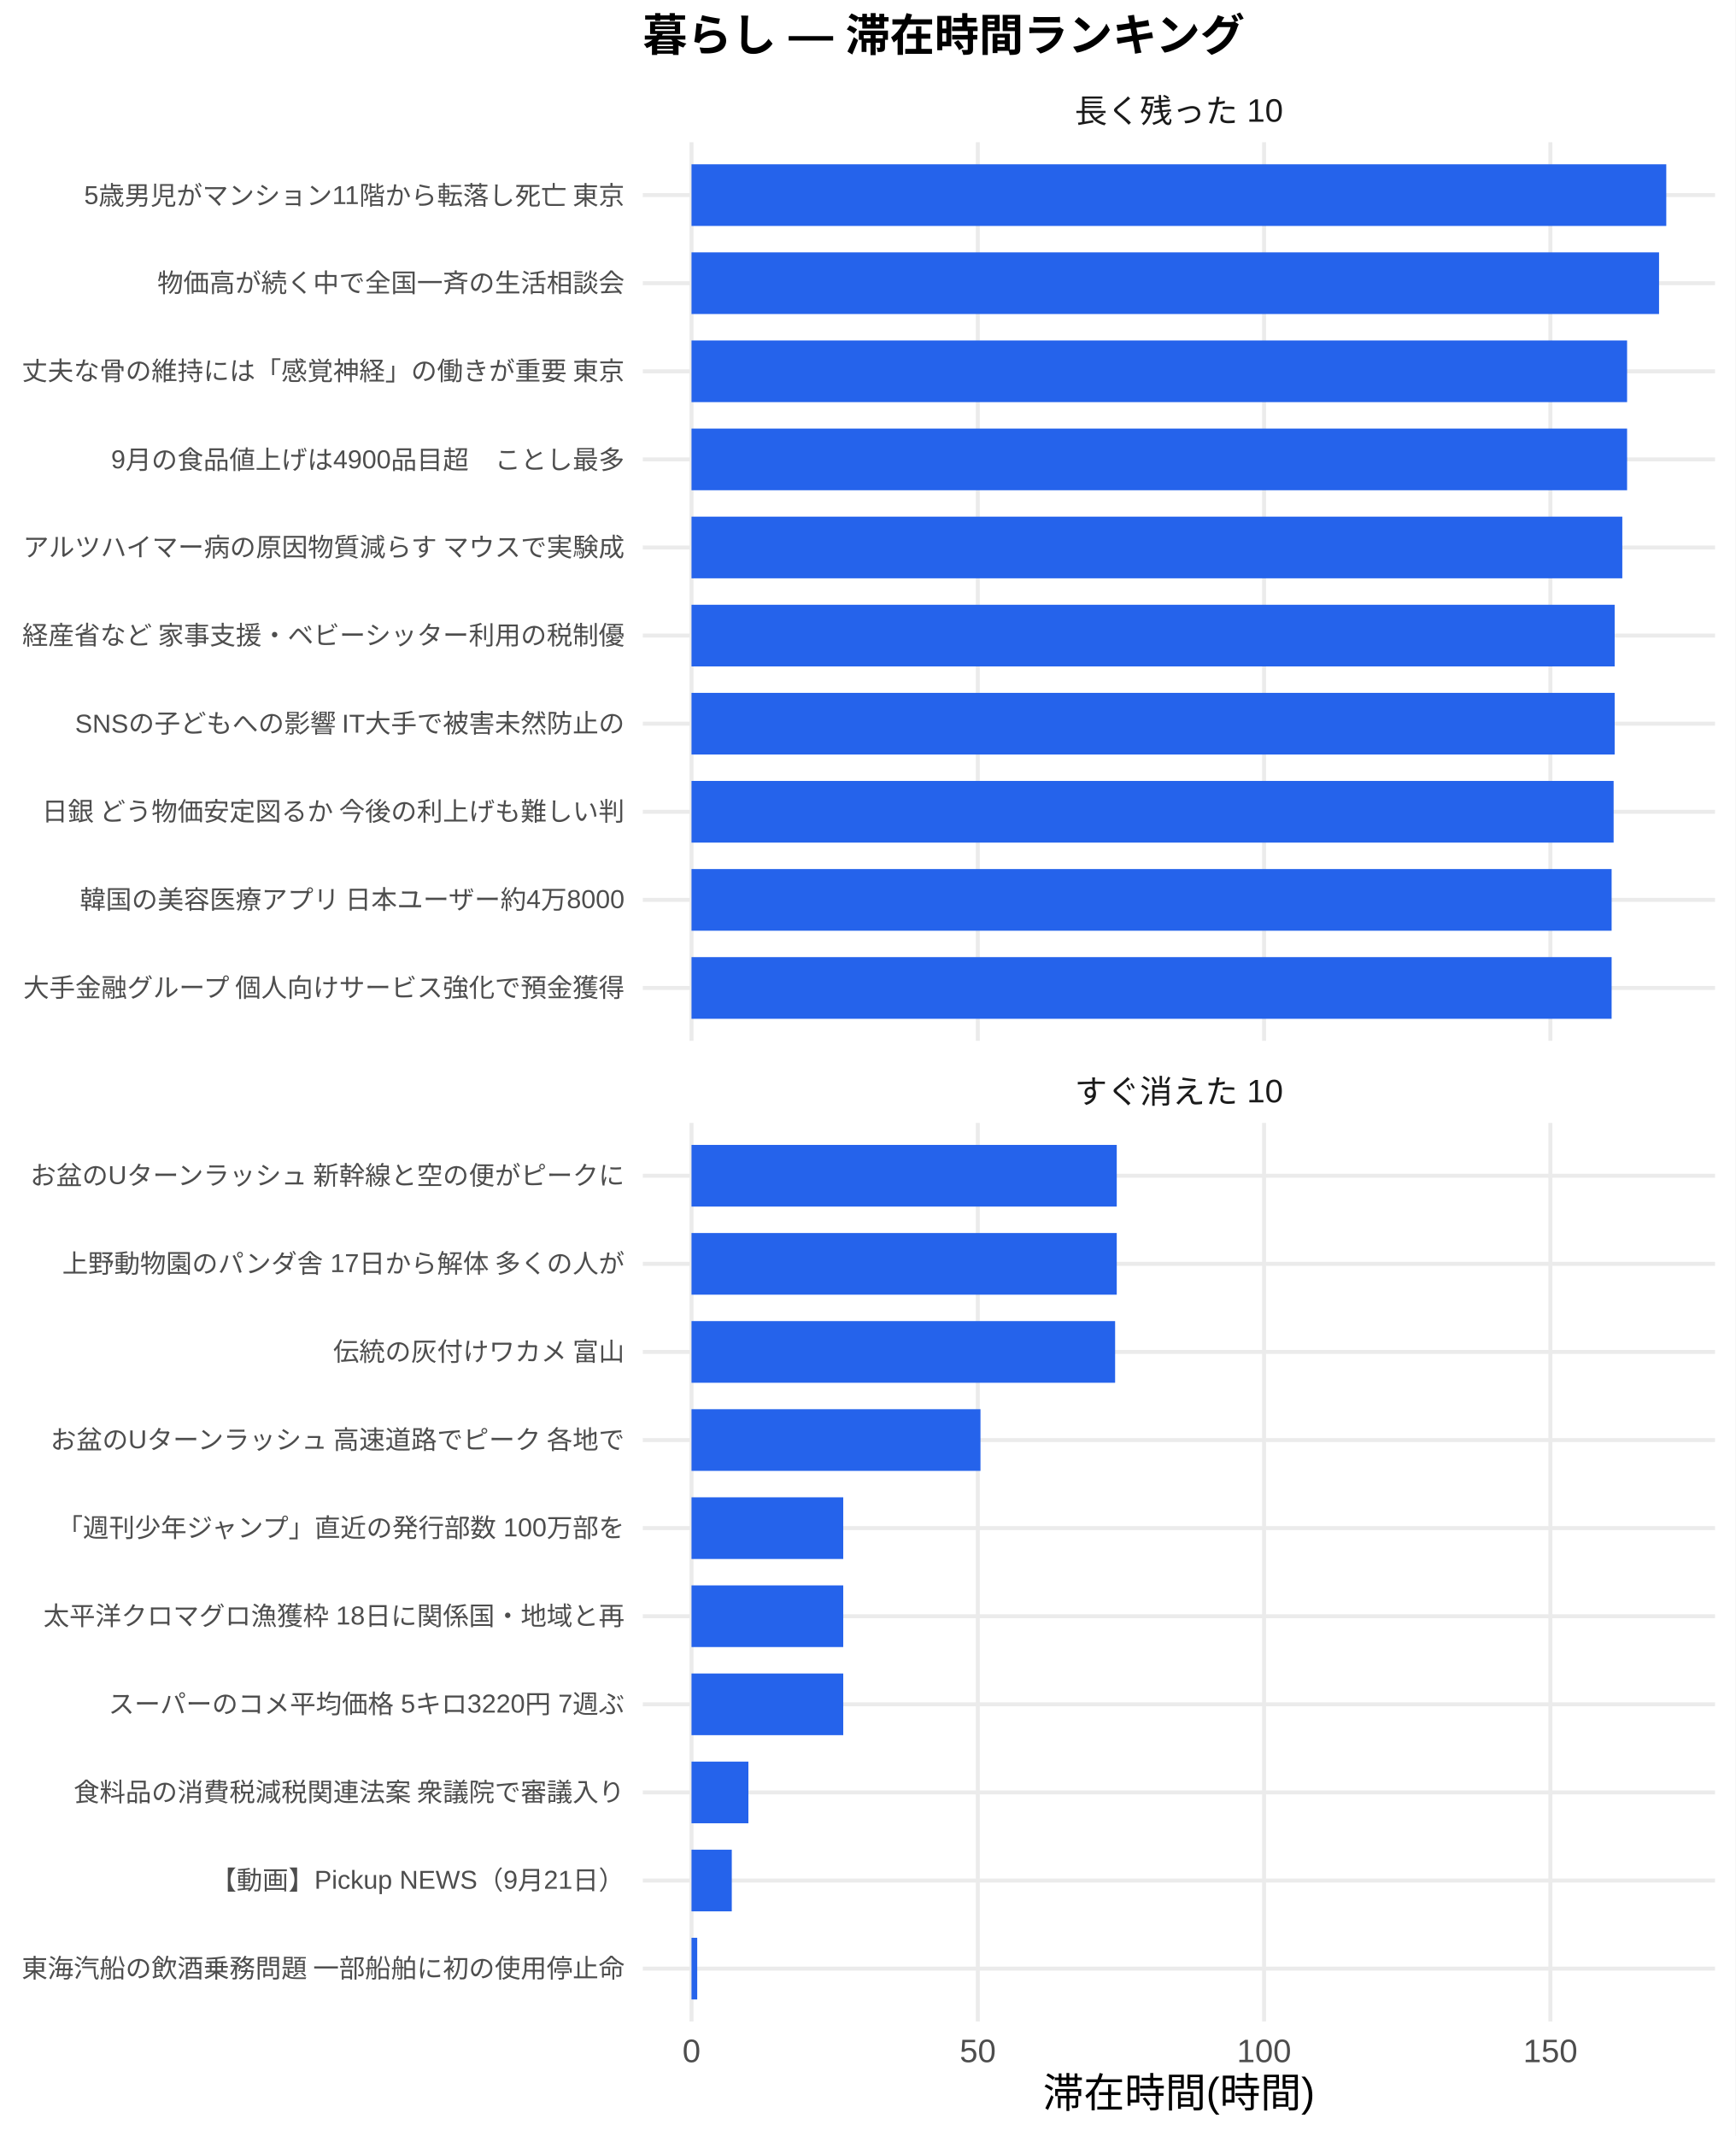
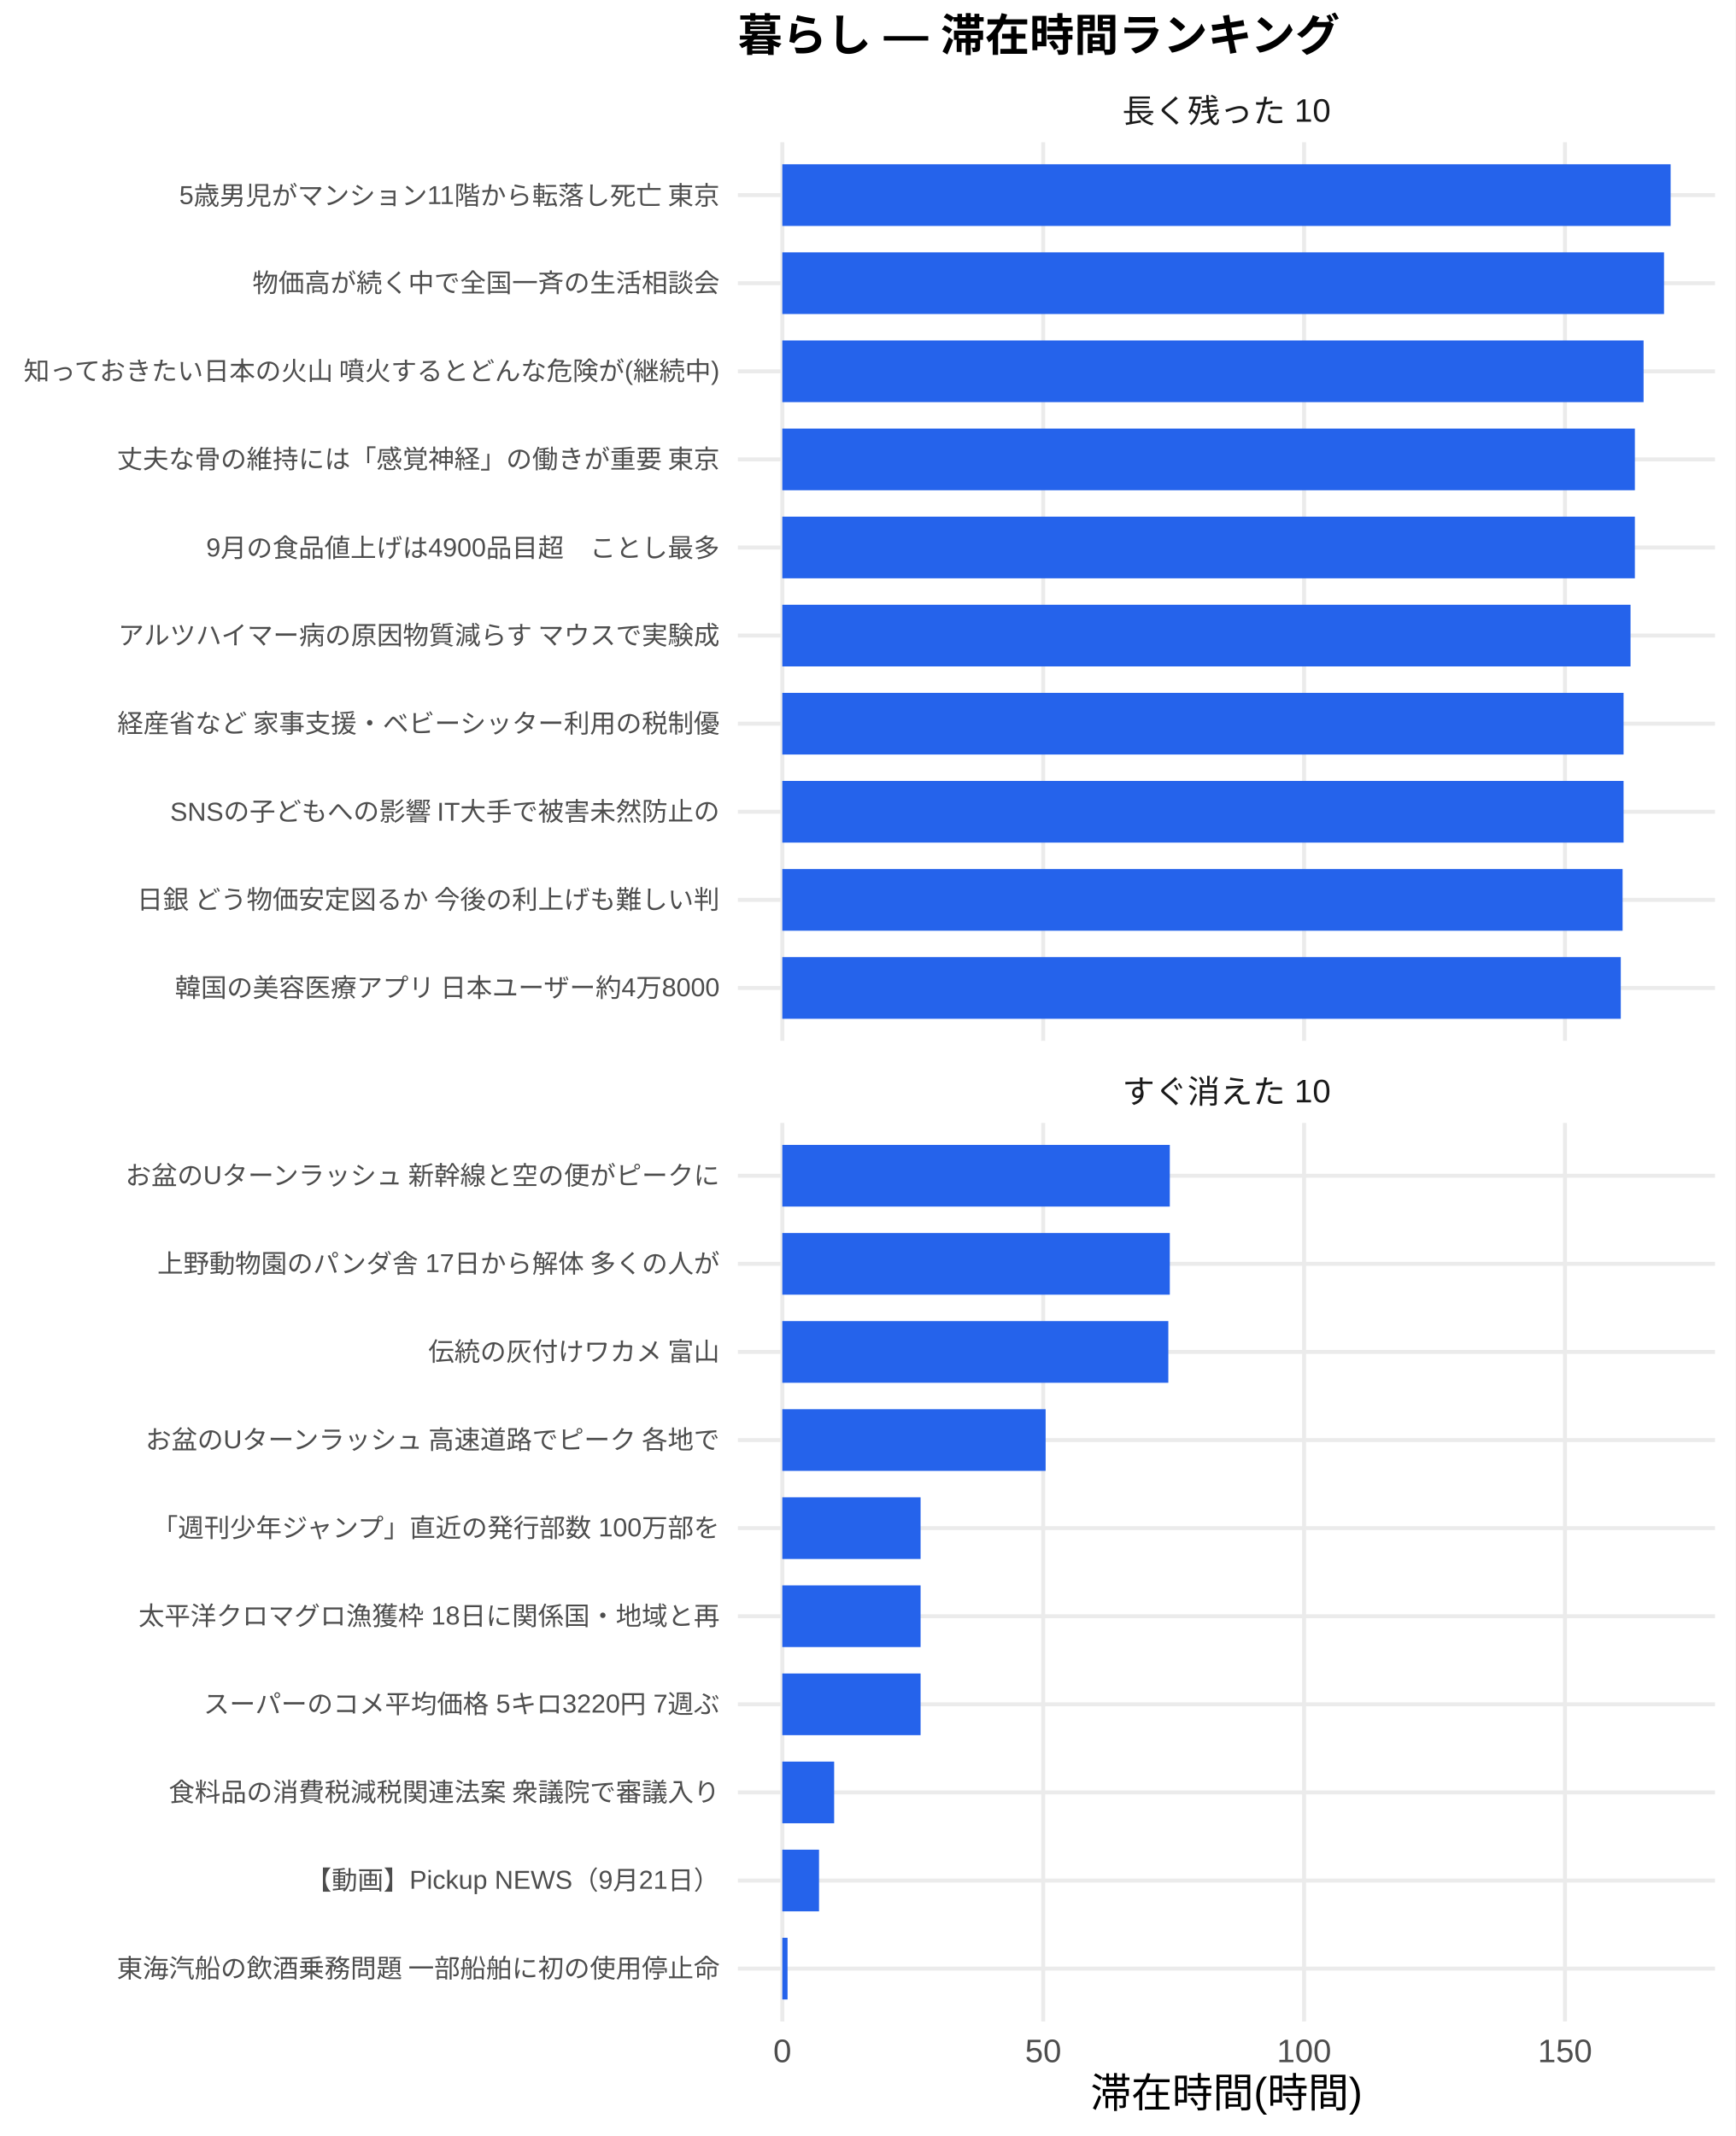
<svg xmlns="http://www.w3.org/2000/svg" width="468.00pt" height="576.00pt" viewBox="0 0 468.00 576.00">
  <g class="svglite">
    <defs>
      <style type="text/css">
    .svglite line, .svglite polyline, .svglite polygon, .svglite path, .svglite rect, .svglite circle {
      fill: none;
      stroke: #000000;
      stroke-linecap: round;
      stroke-linejoin: round;
      stroke-miterlimit: 10.00;
    }
    .svglite text {
      white-space: pre;
    }
    .svglite g.glyphgroup path {
      fill: inherit;
      stroke: none;
    }
  </style>
    </defs>
    <rect width="100%" height="100%" style="stroke: none; fill: #FFFFFF;" />
    <defs>
      <clipPath id="cpMC4wMHw0NjguMDB8MC4wMHw1NzYuMDA=">
        <rect x="0.00" y="0.00" width="468.00" height="576.00" />
      </clipPath>
    </defs>
    <g clip-path="url(#cpMC4wMHw0NjguMDB8MC4wMHw1NzYuMDA=)">
      <rect x="0.00" y="0.00" width="468.00" height="576.00" style="stroke-width: 1.07; stroke: none; fill: #FFFFFF;" />
    </g>
    <defs>
-       <clipPath id="cpMTczLjM1fDQ2Mi41MnwzOC4zNnwyODAuNjc=">
-         <rect x="173.35" y="38.36" width="289.17" height="242.31" />
+       <clipPath id="cpMTk5LjAwfDQ2Mi41MnwzOC4zNnwyODAuNjc=">
+         <rect x="199.00" y="38.36" width="263.52" height="242.31" />
      </clipPath>
    </defs>
-     <g clip-path="url(#cpMTczLjM1fDQ2Mi41MnwzOC4zNnwyODAuNjc=)">
-       <polyline points="173.35,266.42 462.52,266.42 " style="stroke-width: 1.07; stroke: #EBEBEB; stroke-linecap: butt;" />
-       <polyline points="173.35,242.66 462.52,242.66 " style="stroke-width: 1.07; stroke: #EBEBEB; stroke-linecap: butt;" />
-       <polyline points="173.35,218.91 462.52,218.91 " style="stroke-width: 1.07; stroke: #EBEBEB; stroke-linecap: butt;" />
-       <polyline points="173.35,195.15 462.52,195.15 " style="stroke-width: 1.07; stroke: #EBEBEB; stroke-linecap: butt;" />
-       <polyline points="173.35,171.39 462.52,171.39 " style="stroke-width: 1.07; stroke: #EBEBEB; stroke-linecap: butt;" />
-       <polyline points="173.35,147.64 462.52,147.64 " style="stroke-width: 1.07; stroke: #EBEBEB; stroke-linecap: butt;" />
-       <polyline points="173.35,123.88 462.52,123.88 " style="stroke-width: 1.07; stroke: #EBEBEB; stroke-linecap: butt;" />
-       <polyline points="173.35,100.13 462.52,100.13 " style="stroke-width: 1.07; stroke: #EBEBEB; stroke-linecap: butt;" />
-       <polyline points="173.35,76.37 462.52,76.37 " style="stroke-width: 1.07; stroke: #EBEBEB; stroke-linecap: butt;" />
-       <polyline points="173.35,52.61 462.52,52.61 " style="stroke-width: 1.07; stroke: #EBEBEB; stroke-linecap: butt;" />
-       <polyline points="186.49,280.67 186.49,38.36 " style="stroke-width: 1.07; stroke: #EBEBEB; stroke-linecap: butt;" />
-       <polyline points="263.70,280.67 263.70,38.36 " style="stroke-width: 1.07; stroke: #EBEBEB; stroke-linecap: butt;" />
-       <polyline points="340.90,280.67 340.90,38.36 " style="stroke-width: 1.07; stroke: #EBEBEB; stroke-linecap: butt;" />
-       <polyline points="418.11,280.67 418.11,38.36 " style="stroke-width: 1.07; stroke: #EBEBEB; stroke-linecap: butt;" />
-       <rect x="186.49" y="44.30" width="262.88" height="16.63" style="stroke-width: 1.07; stroke: none; stroke-linecap: butt; stroke-linejoin: miter; fill: #2563EB;" />
-       <rect x="186.49" y="68.05" width="260.93" height="16.63" style="stroke-width: 1.07; stroke: none; stroke-linecap: butt; stroke-linejoin: miter; fill: #2563EB;" />
-       <rect x="186.49" y="91.81" width="252.31" height="16.63" style="stroke-width: 1.07; stroke: none; stroke-linecap: butt; stroke-linejoin: miter; fill: #2563EB;" />
-       <rect x="186.49" y="115.57" width="252.31" height="16.63" style="stroke-width: 1.07; stroke: none; stroke-linecap: butt; stroke-linejoin: miter; fill: #2563EB;" />
-       <rect x="186.49" y="139.32" width="251.02" height="16.63" style="stroke-width: 1.07; stroke: none; stroke-linecap: butt; stroke-linejoin: miter; fill: #2563EB;" />
-       <rect x="186.49" y="163.08" width="248.96" height="16.63" style="stroke-width: 1.07; stroke: none; stroke-linecap: butt; stroke-linejoin: miter; fill: #2563EB;" />
-       <rect x="186.49" y="186.84" width="248.96" height="16.63" style="stroke-width: 1.07; stroke: none; stroke-linecap: butt; stroke-linejoin: miter; fill: #2563EB;" />
-       <rect x="186.49" y="210.59" width="248.68" height="16.63" style="stroke-width: 1.07; stroke: none; stroke-linecap: butt; stroke-linejoin: miter; fill: #2563EB;" />
-       <rect x="186.49" y="234.35" width="248.14" height="16.63" style="stroke-width: 1.07; stroke: none; stroke-linecap: butt; stroke-linejoin: miter; fill: #2563EB;" />
-       <rect x="186.49" y="258.10" width="248.14" height="16.63" style="stroke-width: 1.07; stroke: none; stroke-linecap: butt; stroke-linejoin: miter; fill: #2563EB;" />
+     <g clip-path="url(#cpMTk5LjAwfDQ2Mi41MnwzOC4zNnwyODAuNjc=)">
+       <polyline points="199.00,266.42 462.52,266.42 " style="stroke-width: 1.07; stroke: #EBEBEB; stroke-linecap: butt;" />
+       <polyline points="199.00,242.66 462.52,242.66 " style="stroke-width: 1.07; stroke: #EBEBEB; stroke-linecap: butt;" />
+       <polyline points="199.00,218.91 462.52,218.91 " style="stroke-width: 1.07; stroke: #EBEBEB; stroke-linecap: butt;" />
+       <polyline points="199.00,195.15 462.52,195.15 " style="stroke-width: 1.07; stroke: #EBEBEB; stroke-linecap: butt;" />
+       <polyline points="199.00,171.39 462.52,171.39 " style="stroke-width: 1.07; stroke: #EBEBEB; stroke-linecap: butt;" />
+       <polyline points="199.00,147.64 462.52,147.64 " style="stroke-width: 1.07; stroke: #EBEBEB; stroke-linecap: butt;" />
+       <polyline points="199.00,123.88 462.52,123.88 " style="stroke-width: 1.07; stroke: #EBEBEB; stroke-linecap: butt;" />
+       <polyline points="199.00,100.13 462.52,100.13 " style="stroke-width: 1.07; stroke: #EBEBEB; stroke-linecap: butt;" />
+       <polyline points="199.00,76.37 462.52,76.37 " style="stroke-width: 1.07; stroke: #EBEBEB; stroke-linecap: butt;" />
+       <polyline points="199.00,52.61 462.52,52.61 " style="stroke-width: 1.07; stroke: #EBEBEB; stroke-linecap: butt;" />
+       <polyline points="210.98,280.67 210.98,38.36 " style="stroke-width: 1.07; stroke: #EBEBEB; stroke-linecap: butt;" />
+       <polyline points="281.34,280.67 281.34,38.36 " style="stroke-width: 1.07; stroke: #EBEBEB; stroke-linecap: butt;" />
+       <polyline points="351.69,280.67 351.69,38.36 " style="stroke-width: 1.07; stroke: #EBEBEB; stroke-linecap: butt;" />
+       <polyline points="422.05,280.67 422.05,38.36 " style="stroke-width: 1.07; stroke: #EBEBEB; stroke-linecap: butt;" />
+       <rect x="210.98" y="44.30" width="239.56" height="16.63" style="stroke-width: 1.07; stroke: none; stroke-linecap: butt; stroke-linejoin: miter; fill: #2563EB;" />
+       <rect x="210.98" y="68.05" width="237.78" height="16.63" style="stroke-width: 1.07; stroke: none; stroke-linecap: butt; stroke-linejoin: miter; fill: #2563EB;" />
+       <rect x="210.98" y="91.81" width="232.27" height="16.63" style="stroke-width: 1.07; stroke: none; stroke-linecap: butt; stroke-linejoin: miter; fill: #2563EB;" />
+       <rect x="210.98" y="115.57" width="229.92" height="16.63" style="stroke-width: 1.07; stroke: none; stroke-linecap: butt; stroke-linejoin: miter; fill: #2563EB;" />
+       <rect x="210.98" y="139.32" width="229.92" height="16.63" style="stroke-width: 1.07; stroke: none; stroke-linecap: butt; stroke-linejoin: miter; fill: #2563EB;" />
+       <rect x="210.98" y="163.08" width="228.75" height="16.63" style="stroke-width: 1.07; stroke: none; stroke-linecap: butt; stroke-linejoin: miter; fill: #2563EB;" />
+       <rect x="210.98" y="186.84" width="226.87" height="16.63" style="stroke-width: 1.07; stroke: none; stroke-linecap: butt; stroke-linejoin: miter; fill: #2563EB;" />
+       <rect x="210.98" y="210.59" width="226.87" height="16.63" style="stroke-width: 1.07; stroke: none; stroke-linecap: butt; stroke-linejoin: miter; fill: #2563EB;" />
+       <rect x="210.98" y="234.35" width="226.61" height="16.63" style="stroke-width: 1.07; stroke: none; stroke-linecap: butt; stroke-linejoin: miter; fill: #2563EB;" />
+       <rect x="210.98" y="258.10" width="226.12" height="16.63" style="stroke-width: 1.07; stroke: none; stroke-linecap: butt; stroke-linejoin: miter; fill: #2563EB;" />
    </g>
    <g clip-path="url(#cpMC4wMHw0NjguMDB8MC4wMHw1NzYuMDA=)">
</g>
    <defs>
-       <clipPath id="cpMTczLjM1fDQ2Mi41MnwzMDIuODB8NTQ1LjEy">
-         <rect x="173.35" y="302.80" width="289.17" height="242.31" />
+       <clipPath id="cpMTk5LjAwfDQ2Mi41MnwzMDIuODB8NTQ1LjEy">
+         <rect x="199.00" y="302.80" width="263.52" height="242.31" />
      </clipPath>
    </defs>
-     <g clip-path="url(#cpMTczLjM1fDQ2Mi41MnwzMDIuODB8NTQ1LjEy)">
-       <polyline points="173.35,530.86 462.52,530.86 " style="stroke-width: 1.07; stroke: #EBEBEB; stroke-linecap: butt;" />
-       <polyline points="173.35,507.11 462.52,507.11 " style="stroke-width: 1.07; stroke: #EBEBEB; stroke-linecap: butt;" />
-       <polyline points="173.35,483.35 462.52,483.35 " style="stroke-width: 1.07; stroke: #EBEBEB; stroke-linecap: butt;" />
-       <polyline points="173.35,459.59 462.52,459.59 " style="stroke-width: 1.07; stroke: #EBEBEB; stroke-linecap: butt;" />
-       <polyline points="173.35,435.84 462.52,435.84 " style="stroke-width: 1.07; stroke: #EBEBEB; stroke-linecap: butt;" />
-       <polyline points="173.35,412.08 462.52,412.08 " style="stroke-width: 1.07; stroke: #EBEBEB; stroke-linecap: butt;" />
-       <polyline points="173.35,388.33 462.52,388.33 " style="stroke-width: 1.07; stroke: #EBEBEB; stroke-linecap: butt;" />
-       <polyline points="173.35,364.57 462.52,364.57 " style="stroke-width: 1.07; stroke: #EBEBEB; stroke-linecap: butt;" />
-       <polyline points="173.35,340.81 462.52,340.81 " style="stroke-width: 1.07; stroke: #EBEBEB; stroke-linecap: butt;" />
-       <polyline points="173.35,317.06 462.52,317.06 " style="stroke-width: 1.07; stroke: #EBEBEB; stroke-linecap: butt;" />
-       <polyline points="186.49,545.12 186.49,302.80 " style="stroke-width: 1.07; stroke: #EBEBEB; stroke-linecap: butt;" />
-       <polyline points="263.70,545.12 263.70,302.80 " style="stroke-width: 1.07; stroke: #EBEBEB; stroke-linecap: butt;" />
-       <polyline points="340.90,545.12 340.90,302.80 " style="stroke-width: 1.07; stroke: #EBEBEB; stroke-linecap: butt;" />
-       <polyline points="418.11,545.12 418.11,302.80 " style="stroke-width: 1.07; stroke: #EBEBEB; stroke-linecap: butt;" />
-       <rect x="186.49" y="308.74" width="114.68" height="16.63" style="stroke-width: 1.07; stroke: none; stroke-linecap: butt; stroke-linejoin: miter; fill: #2563EB;" />
-       <rect x="186.49" y="332.50" width="114.68" height="16.63" style="stroke-width: 1.07; stroke: none; stroke-linecap: butt; stroke-linejoin: miter; fill: #2563EB;" />
-       <rect x="186.49" y="356.25" width="114.24" height="16.63" style="stroke-width: 1.07; stroke: none; stroke-linecap: butt; stroke-linejoin: miter; fill: #2563EB;" />
-       <rect x="186.49" y="380.01" width="77.93" height="16.63" style="stroke-width: 1.07; stroke: none; stroke-linecap: butt; stroke-linejoin: miter; fill: #2563EB;" />
-       <rect x="186.49" y="403.77" width="40.92" height="16.63" style="stroke-width: 1.07; stroke: none; stroke-linecap: butt; stroke-linejoin: miter; fill: #2563EB;" />
-       <rect x="186.49" y="427.52" width="40.92" height="16.63" style="stroke-width: 1.07; stroke: none; stroke-linecap: butt; stroke-linejoin: miter; fill: #2563EB;" />
-       <rect x="186.49" y="451.28" width="40.92" height="16.63" style="stroke-width: 1.07; stroke: none; stroke-linecap: butt; stroke-linejoin: miter; fill: #2563EB;" />
-       <rect x="186.49" y="475.04" width="15.34" height="16.63" style="stroke-width: 1.07; stroke: none; stroke-linecap: butt; stroke-linejoin: miter; fill: #2563EB;" />
-       <rect x="186.49" y="498.79" width="10.86" height="16.63" style="stroke-width: 1.07; stroke: none; stroke-linecap: butt; stroke-linejoin: miter; fill: #2563EB;" />
-       <rect x="186.49" y="522.55" width="1.54" height="16.63" style="stroke-width: 1.07; stroke: none; stroke-linecap: butt; stroke-linejoin: miter; fill: #2563EB;" />
+     <g clip-path="url(#cpMTk5LjAwfDQ2Mi41MnwzMDIuODB8NTQ1LjEy)">
+       <polyline points="199.00,530.86 462.52,530.86 " style="stroke-width: 1.07; stroke: #EBEBEB; stroke-linecap: butt;" />
+       <polyline points="199.00,507.11 462.52,507.11 " style="stroke-width: 1.07; stroke: #EBEBEB; stroke-linecap: butt;" />
+       <polyline points="199.00,483.35 462.52,483.35 " style="stroke-width: 1.07; stroke: #EBEBEB; stroke-linecap: butt;" />
+       <polyline points="199.00,459.59 462.52,459.59 " style="stroke-width: 1.07; stroke: #EBEBEB; stroke-linecap: butt;" />
+       <polyline points="199.00,435.84 462.52,435.84 " style="stroke-width: 1.07; stroke: #EBEBEB; stroke-linecap: butt;" />
+       <polyline points="199.00,412.08 462.52,412.08 " style="stroke-width: 1.07; stroke: #EBEBEB; stroke-linecap: butt;" />
+       <polyline points="199.00,388.33 462.52,388.33 " style="stroke-width: 1.07; stroke: #EBEBEB; stroke-linecap: butt;" />
+       <polyline points="199.00,364.57 462.52,364.57 " style="stroke-width: 1.07; stroke: #EBEBEB; stroke-linecap: butt;" />
+       <polyline points="199.00,340.81 462.52,340.81 " style="stroke-width: 1.07; stroke: #EBEBEB; stroke-linecap: butt;" />
+       <polyline points="199.00,317.06 462.52,317.06 " style="stroke-width: 1.07; stroke: #EBEBEB; stroke-linecap: butt;" />
+       <polyline points="210.98,545.12 210.98,302.80 " style="stroke-width: 1.07; stroke: #EBEBEB; stroke-linecap: butt;" />
+       <polyline points="281.34,545.12 281.34,302.80 " style="stroke-width: 1.07; stroke: #EBEBEB; stroke-linecap: butt;" />
+       <polyline points="351.69,545.12 351.69,302.80 " style="stroke-width: 1.07; stroke: #EBEBEB; stroke-linecap: butt;" />
+       <polyline points="422.05,545.12 422.05,302.80 " style="stroke-width: 1.07; stroke: #EBEBEB; stroke-linecap: butt;" />
+       <rect x="210.98" y="308.74" width="104.50" height="16.63" style="stroke-width: 1.07; stroke: none; stroke-linecap: butt; stroke-linejoin: miter; fill: #2563EB;" />
+       <rect x="210.98" y="332.50" width="104.50" height="16.63" style="stroke-width: 1.07; stroke: none; stroke-linecap: butt; stroke-linejoin: miter; fill: #2563EB;" />
+       <rect x="210.98" y="356.25" width="104.10" height="16.63" style="stroke-width: 1.07; stroke: none; stroke-linecap: butt; stroke-linejoin: miter; fill: #2563EB;" />
+       <rect x="210.98" y="380.01" width="71.01" height="16.63" style="stroke-width: 1.07; stroke: none; stroke-linecap: butt; stroke-linejoin: miter; fill: #2563EB;" />
+       <rect x="210.98" y="403.77" width="37.29" height="16.63" style="stroke-width: 1.07; stroke: none; stroke-linecap: butt; stroke-linejoin: miter; fill: #2563EB;" />
+       <rect x="210.98" y="427.52" width="37.29" height="16.63" style="stroke-width: 1.07; stroke: none; stroke-linecap: butt; stroke-linejoin: miter; fill: #2563EB;" />
+       <rect x="210.98" y="451.28" width="37.29" height="16.63" style="stroke-width: 1.07; stroke: none; stroke-linecap: butt; stroke-linejoin: miter; fill: #2563EB;" />
+       <rect x="210.98" y="475.04" width="13.98" height="16.63" style="stroke-width: 1.07; stroke: none; stroke-linecap: butt; stroke-linejoin: miter; fill: #2563EB;" />
+       <rect x="210.98" y="498.79" width="9.90" height="16.63" style="stroke-width: 1.07; stroke: none; stroke-linecap: butt; stroke-linejoin: miter; fill: #2563EB;" />
+       <rect x="210.98" y="522.55" width="1.41" height="16.63" style="stroke-width: 1.07; stroke: none; stroke-linecap: butt; stroke-linejoin: miter; fill: #2563EB;" />
    </g>
    <g clip-path="url(#cpMC4wMHw0NjguMDB8MC4wMHw1NzYuMDA=)">
</g>
    <defs>
-       <clipPath id="cpMTczLjM1fDQ2Mi41MnwyODYuMTV8MzAyLjgw">
-         <rect x="173.35" y="286.15" width="289.17" height="16.65" />
+       <clipPath id="cpMTk5LjAwfDQ2Mi41MnwyODYuMTV8MzAyLjgw">
+         <rect x="199.00" y="286.15" width="263.52" height="16.65" />
      </clipPath>
    </defs>
-     <g clip-path="url(#cpMTczLjM1fDQ2Mi41MnwyODYuMTV8MzAyLjgw)">
-       <text x="317.93" y="297.50" text-anchor="middle" style="font-size: 8.80px;fill: #1A1A1A; font-family: &quot;Liberation Sans&quot;;" textLength="56.20px" lengthAdjust="spacingAndGlyphs">すぐ消えた 10</text>
+     <g clip-path="url(#cpMTk5LjAwfDQ2Mi41MnwyODYuMTV8MzAyLjgw)">
+       <text x="330.76" y="297.50" text-anchor="middle" style="font-size: 8.80px;fill: #1A1A1A; font-family: &quot;Liberation Sans&quot;;" textLength="56.20px" lengthAdjust="spacingAndGlyphs">すぐ消えた 10</text>
    </g>
    <g clip-path="url(#cpMC4wMHw0NjguMDB8MC4wMHw1NzYuMDA=)">
</g>
    <defs>
-       <clipPath id="cpMTczLjM1fDQ2Mi41MnwyMS43MXwzOC4zNg==">
-         <rect x="173.35" y="21.71" width="289.17" height="16.65" />
+       <clipPath id="cpMTk5LjAwfDQ2Mi41MnwyMS43MXwzOC4zNg==">
+         <rect x="199.00" y="21.71" width="263.52" height="16.65" />
      </clipPath>
    </defs>
-     <g clip-path="url(#cpMTczLjM1fDQ2Mi41MnwyMS43MXwzOC4zNg==)">
-       <text x="317.93" y="33.06" text-anchor="middle" style="font-size: 8.80px;fill: #1A1A1A; font-family: &quot;Liberation Sans&quot;;" textLength="56.20px" lengthAdjust="spacingAndGlyphs">長く残った 10</text>
+     <g clip-path="url(#cpMTk5LjAwfDQ2Mi41MnwyMS43MXwzOC4zNg==)">
+       <text x="330.76" y="33.06" text-anchor="middle" style="font-size: 8.80px;fill: #1A1A1A; font-family: &quot;Liberation Sans&quot;;" textLength="56.20px" lengthAdjust="spacingAndGlyphs">長く残った 10</text>
    </g>
    <g clip-path="url(#cpMC4wMHw0NjguMDB8MC4wMHw1NzYuMDA=)">
-       <text x="186.49" y="556.10" text-anchor="middle" style="font-size: 8.80px;fill: #4D4D4D; font-family: &quot;Liberation Sans&quot;;" textLength="4.89px" lengthAdjust="spacingAndGlyphs">0</text>
-       <text x="263.70" y="556.10" text-anchor="middle" style="font-size: 8.80px;fill: #4D4D4D; font-family: &quot;Liberation Sans&quot;;" textLength="9.78px" lengthAdjust="spacingAndGlyphs">50</text>
-       <text x="340.90" y="556.10" text-anchor="middle" style="font-size: 8.80px;fill: #4D4D4D; font-family: &quot;Liberation Sans&quot;;" textLength="14.67px" lengthAdjust="spacingAndGlyphs">100</text>
-       <text x="418.11" y="556.10" text-anchor="middle" style="font-size: 8.80px;fill: #4D4D4D; font-family: &quot;Liberation Sans&quot;;" textLength="14.67px" lengthAdjust="spacingAndGlyphs">150</text>
-       <text x="168.42" y="268.83" text-anchor="end" style="font-size: 7.00px;fill: #4D4D4D; font-family: &quot;Liberation Sans&quot;;" textLength="162.94px" lengthAdjust="spacingAndGlyphs">大手金融グループ 個人向けサービス強化で預金獲得</text>
-       <text x="168.42" y="245.07" text-anchor="end" style="font-size: 7.00px;fill: #4D4D4D; font-family: &quot;Liberation Sans&quot;;" textLength="147.39px" lengthAdjust="spacingAndGlyphs">韓国の美容医療アプリ 日本ユーザー約4万8000</text>
-       <text x="168.42" y="221.31" text-anchor="end" style="font-size: 7.00px;fill: #4D4D4D; font-family: &quot;Liberation Sans&quot;;" textLength="157.88px" lengthAdjust="spacingAndGlyphs">日銀 どう物価安定図るか 今後の利上げも難しい判</text>
-       <text x="168.42" y="197.56" text-anchor="end" style="font-size: 7.00px;fill: #4D4D4D; font-family: &quot;Liberation Sans&quot;;" textLength="148.56px" lengthAdjust="spacingAndGlyphs">SNSの子どもへの影響 IT大手で被害未然防止の</text>
-       <text x="168.42" y="173.80" text-anchor="end" style="font-size: 7.00px;fill: #4D4D4D; font-family: &quot;Liberation Sans&quot;;" textLength="162.94px" lengthAdjust="spacingAndGlyphs">経産省など 家事支援・ベビーシッター利用の税制優</text>
-       <text x="168.42" y="150.05" text-anchor="end" style="font-size: 7.00px;fill: #4D4D4D; font-family: &quot;Liberation Sans&quot;;" textLength="162.94px" lengthAdjust="spacingAndGlyphs">アルツハイマー病の原因物質減らす マウスで実験成</text>
-       <text x="168.42" y="126.29" text-anchor="end" style="font-size: 7.00px;fill: #4D4D4D; font-family: &quot;Liberation Sans&quot;;" textLength="138.45px" lengthAdjust="spacingAndGlyphs">9月の食品値上げは4900品目超　ことし最多</text>
-       <text x="168.42" y="102.53" text-anchor="end" style="font-size: 7.00px;fill: #4D4D4D; font-family: &quot;Liberation Sans&quot;;" textLength="162.94px" lengthAdjust="spacingAndGlyphs">丈夫な骨の維持には「感覚神経」の働きが重要 東京</text>
-       <text x="168.42" y="78.78" text-anchor="end" style="font-size: 7.00px;fill: #4D4D4D; font-family: &quot;Liberation Sans&quot;;" textLength="126.00px" lengthAdjust="spacingAndGlyphs">物価高が続く中で全国一斉の生活相談会</text>
-       <text x="168.42" y="55.02" text-anchor="end" style="font-size: 7.00px;fill: #4D4D4D; font-family: &quot;Liberation Sans&quot;;" textLength="148.03px" lengthAdjust="spacingAndGlyphs">5歳男児がマンション11階から転落し死亡 東京 </text>
-       <text x="168.42" y="533.27" text-anchor="end" style="font-size: 7.00px;fill: #4D4D4D; font-family: &quot;Liberation Sans&quot;;" textLength="162.94px" lengthAdjust="spacingAndGlyphs">東海汽船の飲酒乗務問題 一部船舶に初の使用停止命</text>
-       <text x="168.42" y="509.51" text-anchor="end" style="font-size: 7.00px;fill: #4D4D4D; font-family: &quot;Liberation Sans&quot;;" textLength="111.64px" lengthAdjust="spacingAndGlyphs">【動画】Pickup NEWS（9月21日）</text>
-       <text x="168.42" y="485.76" text-anchor="end" style="font-size: 7.00px;fill: #4D4D4D; font-family: &quot;Liberation Sans&quot;;" textLength="148.94px" lengthAdjust="spacingAndGlyphs">食料品の消費税減税関連法案 衆議院で審議入り</text>
-       <text x="168.42" y="462.00" text-anchor="end" style="font-size: 7.00px;fill: #4D4D4D; font-family: &quot;Liberation Sans&quot;;" textLength="139.22px" lengthAdjust="spacingAndGlyphs">スーパーのコメ平均価格 5キロ3220円 7週ぶ</text>
-       <text x="168.42" y="438.25" text-anchor="end" style="font-size: 7.00px;fill: #4D4D4D; font-family: &quot;Liberation Sans&quot;;" textLength="156.72px" lengthAdjust="spacingAndGlyphs">太平洋クロマグロ漁獲枠 18日に関係国・地域と再</text>
-       <text x="168.42" y="414.49" text-anchor="end" style="font-size: 7.00px;fill: #4D4D4D; font-family: &quot;Liberation Sans&quot;;" textLength="153.61px" lengthAdjust="spacingAndGlyphs">「週刊少年ジャンプ」直近の発行部数 100万部を</text>
-       <text x="168.42" y="390.73" text-anchor="end" style="font-size: 7.00px;fill: #4D4D4D; font-family: &quot;Liberation Sans&quot;;" textLength="155.94px" lengthAdjust="spacingAndGlyphs">お盆のUターンラッシュ 高速道路でピーク 各地で</text>
-       <text x="168.42" y="366.98" text-anchor="end" style="font-size: 7.00px;fill: #4D4D4D; font-family: &quot;Liberation Sans&quot;;" textLength="78.94px" lengthAdjust="spacingAndGlyphs">伝統の灰付けワカメ 富山</text>
-       <text x="168.42" y="343.22" text-anchor="end" style="font-size: 7.00px;fill: #4D4D4D; font-family: &quot;Liberation Sans&quot;;" textLength="151.66px" lengthAdjust="spacingAndGlyphs">上野動物園のパンダ舎 17日から解体 多くの人が</text>
-       <text x="168.42" y="319.47" text-anchor="end" style="font-size: 7.00px;fill: #4D4D4D; font-family: &quot;Liberation Sans&quot;;" textLength="161.00px" lengthAdjust="spacingAndGlyphs">お盆のUターンラッシュ 新幹線と空の便がピークに</text>
-       <text x="317.93" y="568.24" text-anchor="middle" style="font-size: 11.00px; font-family: &quot;Liberation Sans&quot;;" textLength="73.31px" lengthAdjust="spacingAndGlyphs">滞在時間(時間)</text>
-       <text x="173.35" y="13.74" style="font-size: 12.00px; font-weight: bold; font-family: &quot;Liberation Sans&quot;;" textLength="162.66px" lengthAdjust="spacingAndGlyphs">暮らし — 滞在時間ランキング</text>
+       <text x="210.98" y="556.10" text-anchor="middle" style="font-size: 8.80px;fill: #4D4D4D; font-family: &quot;Liberation Sans&quot;;" textLength="4.89px" lengthAdjust="spacingAndGlyphs">0</text>
+       <text x="281.34" y="556.10" text-anchor="middle" style="font-size: 8.80px;fill: #4D4D4D; font-family: &quot;Liberation Sans&quot;;" textLength="9.78px" lengthAdjust="spacingAndGlyphs">50</text>
+       <text x="351.69" y="556.10" text-anchor="middle" style="font-size: 8.80px;fill: #4D4D4D; font-family: &quot;Liberation Sans&quot;;" textLength="14.67px" lengthAdjust="spacingAndGlyphs">100</text>
+       <text x="422.05" y="556.10" text-anchor="middle" style="font-size: 8.80px;fill: #4D4D4D; font-family: &quot;Liberation Sans&quot;;" textLength="14.67px" lengthAdjust="spacingAndGlyphs">150</text>
+       <text x="194.07" y="268.83" text-anchor="end" style="font-size: 7.00px;fill: #4D4D4D; font-family: &quot;Liberation Sans&quot;;" textLength="147.39px" lengthAdjust="spacingAndGlyphs">韓国の美容医療アプリ 日本ユーザー約4万8000</text>
+       <text x="194.07" y="245.07" text-anchor="end" style="font-size: 7.00px;fill: #4D4D4D; font-family: &quot;Liberation Sans&quot;;" textLength="157.88px" lengthAdjust="spacingAndGlyphs">日銀 どう物価安定図るか 今後の利上げも難しい判</text>
+       <text x="194.07" y="221.31" text-anchor="end" style="font-size: 7.00px;fill: #4D4D4D; font-family: &quot;Liberation Sans&quot;;" textLength="148.56px" lengthAdjust="spacingAndGlyphs">SNSの子どもへの影響 IT大手で被害未然防止の</text>
+       <text x="194.07" y="197.56" text-anchor="end" style="font-size: 7.00px;fill: #4D4D4D; font-family: &quot;Liberation Sans&quot;;" textLength="162.94px" lengthAdjust="spacingAndGlyphs">経産省など 家事支援・ベビーシッター利用の税制優</text>
+       <text x="194.07" y="173.80" text-anchor="end" style="font-size: 7.00px;fill: #4D4D4D; font-family: &quot;Liberation Sans&quot;;" textLength="162.94px" lengthAdjust="spacingAndGlyphs">アルツハイマー病の原因物質減らす マウスで実験成</text>
+       <text x="194.07" y="150.05" text-anchor="end" style="font-size: 7.00px;fill: #4D4D4D; font-family: &quot;Liberation Sans&quot;;" textLength="138.45px" lengthAdjust="spacingAndGlyphs">9月の食品値上げは4900品目超　ことし最多</text>
+       <text x="194.07" y="126.29" text-anchor="end" style="font-size: 7.00px;fill: #4D4D4D; font-family: &quot;Liberation Sans&quot;;" textLength="162.94px" lengthAdjust="spacingAndGlyphs">丈夫な骨の維持には「感覚神経」の働きが重要 東京</text>
+       <text x="194.07" y="102.53" text-anchor="end" style="font-size: 7.00px;fill: #4D4D4D; font-family: &quot;Liberation Sans&quot;;" textLength="188.59px" lengthAdjust="spacingAndGlyphs">知っておきたい日本の火山 噴火するとどんな危険が(継続中)</text>
+       <text x="194.07" y="78.78" text-anchor="end" style="font-size: 7.00px;fill: #4D4D4D; font-family: &quot;Liberation Sans&quot;;" textLength="126.00px" lengthAdjust="spacingAndGlyphs">物価高が続く中で全国一斉の生活相談会</text>
+       <text x="194.07" y="55.02" text-anchor="end" style="font-size: 7.00px;fill: #4D4D4D; font-family: &quot;Liberation Sans&quot;;" textLength="148.03px" lengthAdjust="spacingAndGlyphs">5歳男児がマンション11階から転落し死亡 東京 </text>
+       <text x="194.07" y="533.27" text-anchor="end" style="font-size: 7.00px;fill: #4D4D4D; font-family: &quot;Liberation Sans&quot;;" textLength="162.94px" lengthAdjust="spacingAndGlyphs">東海汽船の飲酒乗務問題 一部船舶に初の使用停止命</text>
+       <text x="194.07" y="509.51" text-anchor="end" style="font-size: 7.00px;fill: #4D4D4D; font-family: &quot;Liberation Sans&quot;;" textLength="111.64px" lengthAdjust="spacingAndGlyphs">【動画】Pickup NEWS（9月21日）</text>
+       <text x="194.07" y="485.76" text-anchor="end" style="font-size: 7.00px;fill: #4D4D4D; font-family: &quot;Liberation Sans&quot;;" textLength="148.94px" lengthAdjust="spacingAndGlyphs">食料品の消費税減税関連法案 衆議院で審議入り</text>
+       <text x="194.07" y="462.00" text-anchor="end" style="font-size: 7.00px;fill: #4D4D4D; font-family: &quot;Liberation Sans&quot;;" textLength="139.22px" lengthAdjust="spacingAndGlyphs">スーパーのコメ平均価格 5キロ3220円 7週ぶ</text>
+       <text x="194.07" y="438.25" text-anchor="end" style="font-size: 7.00px;fill: #4D4D4D; font-family: &quot;Liberation Sans&quot;;" textLength="156.72px" lengthAdjust="spacingAndGlyphs">太平洋クロマグロ漁獲枠 18日に関係国・地域と再</text>
+       <text x="194.07" y="414.49" text-anchor="end" style="font-size: 7.00px;fill: #4D4D4D; font-family: &quot;Liberation Sans&quot;;" textLength="153.61px" lengthAdjust="spacingAndGlyphs">「週刊少年ジャンプ」直近の発行部数 100万部を</text>
+       <text x="194.07" y="390.73" text-anchor="end" style="font-size: 7.00px;fill: #4D4D4D; font-family: &quot;Liberation Sans&quot;;" textLength="155.94px" lengthAdjust="spacingAndGlyphs">お盆のUターンラッシュ 高速道路でピーク 各地で</text>
+       <text x="194.07" y="366.98" text-anchor="end" style="font-size: 7.00px;fill: #4D4D4D; font-family: &quot;Liberation Sans&quot;;" textLength="78.94px" lengthAdjust="spacingAndGlyphs">伝統の灰付けワカメ 富山</text>
+       <text x="194.07" y="343.22" text-anchor="end" style="font-size: 7.00px;fill: #4D4D4D; font-family: &quot;Liberation Sans&quot;;" textLength="151.66px" lengthAdjust="spacingAndGlyphs">上野動物園のパンダ舎 17日から解体 多くの人が</text>
+       <text x="194.07" y="319.47" text-anchor="end" style="font-size: 7.00px;fill: #4D4D4D; font-family: &quot;Liberation Sans&quot;;" textLength="161.00px" lengthAdjust="spacingAndGlyphs">お盆のUターンラッシュ 新幹線と空の便がピークに</text>
+       <text x="330.76" y="568.24" text-anchor="middle" style="font-size: 11.00px; font-family: &quot;Liberation Sans&quot;;" textLength="73.31px" lengthAdjust="spacingAndGlyphs">滞在時間(時間)</text>
+       <text x="199.00" y="13.74" style="font-size: 12.00px; font-weight: bold; font-family: &quot;Liberation Sans&quot;;" textLength="162.66px" lengthAdjust="spacingAndGlyphs">暮らし — 滞在時間ランキング</text>
    </g>
  </g>
</svg>
